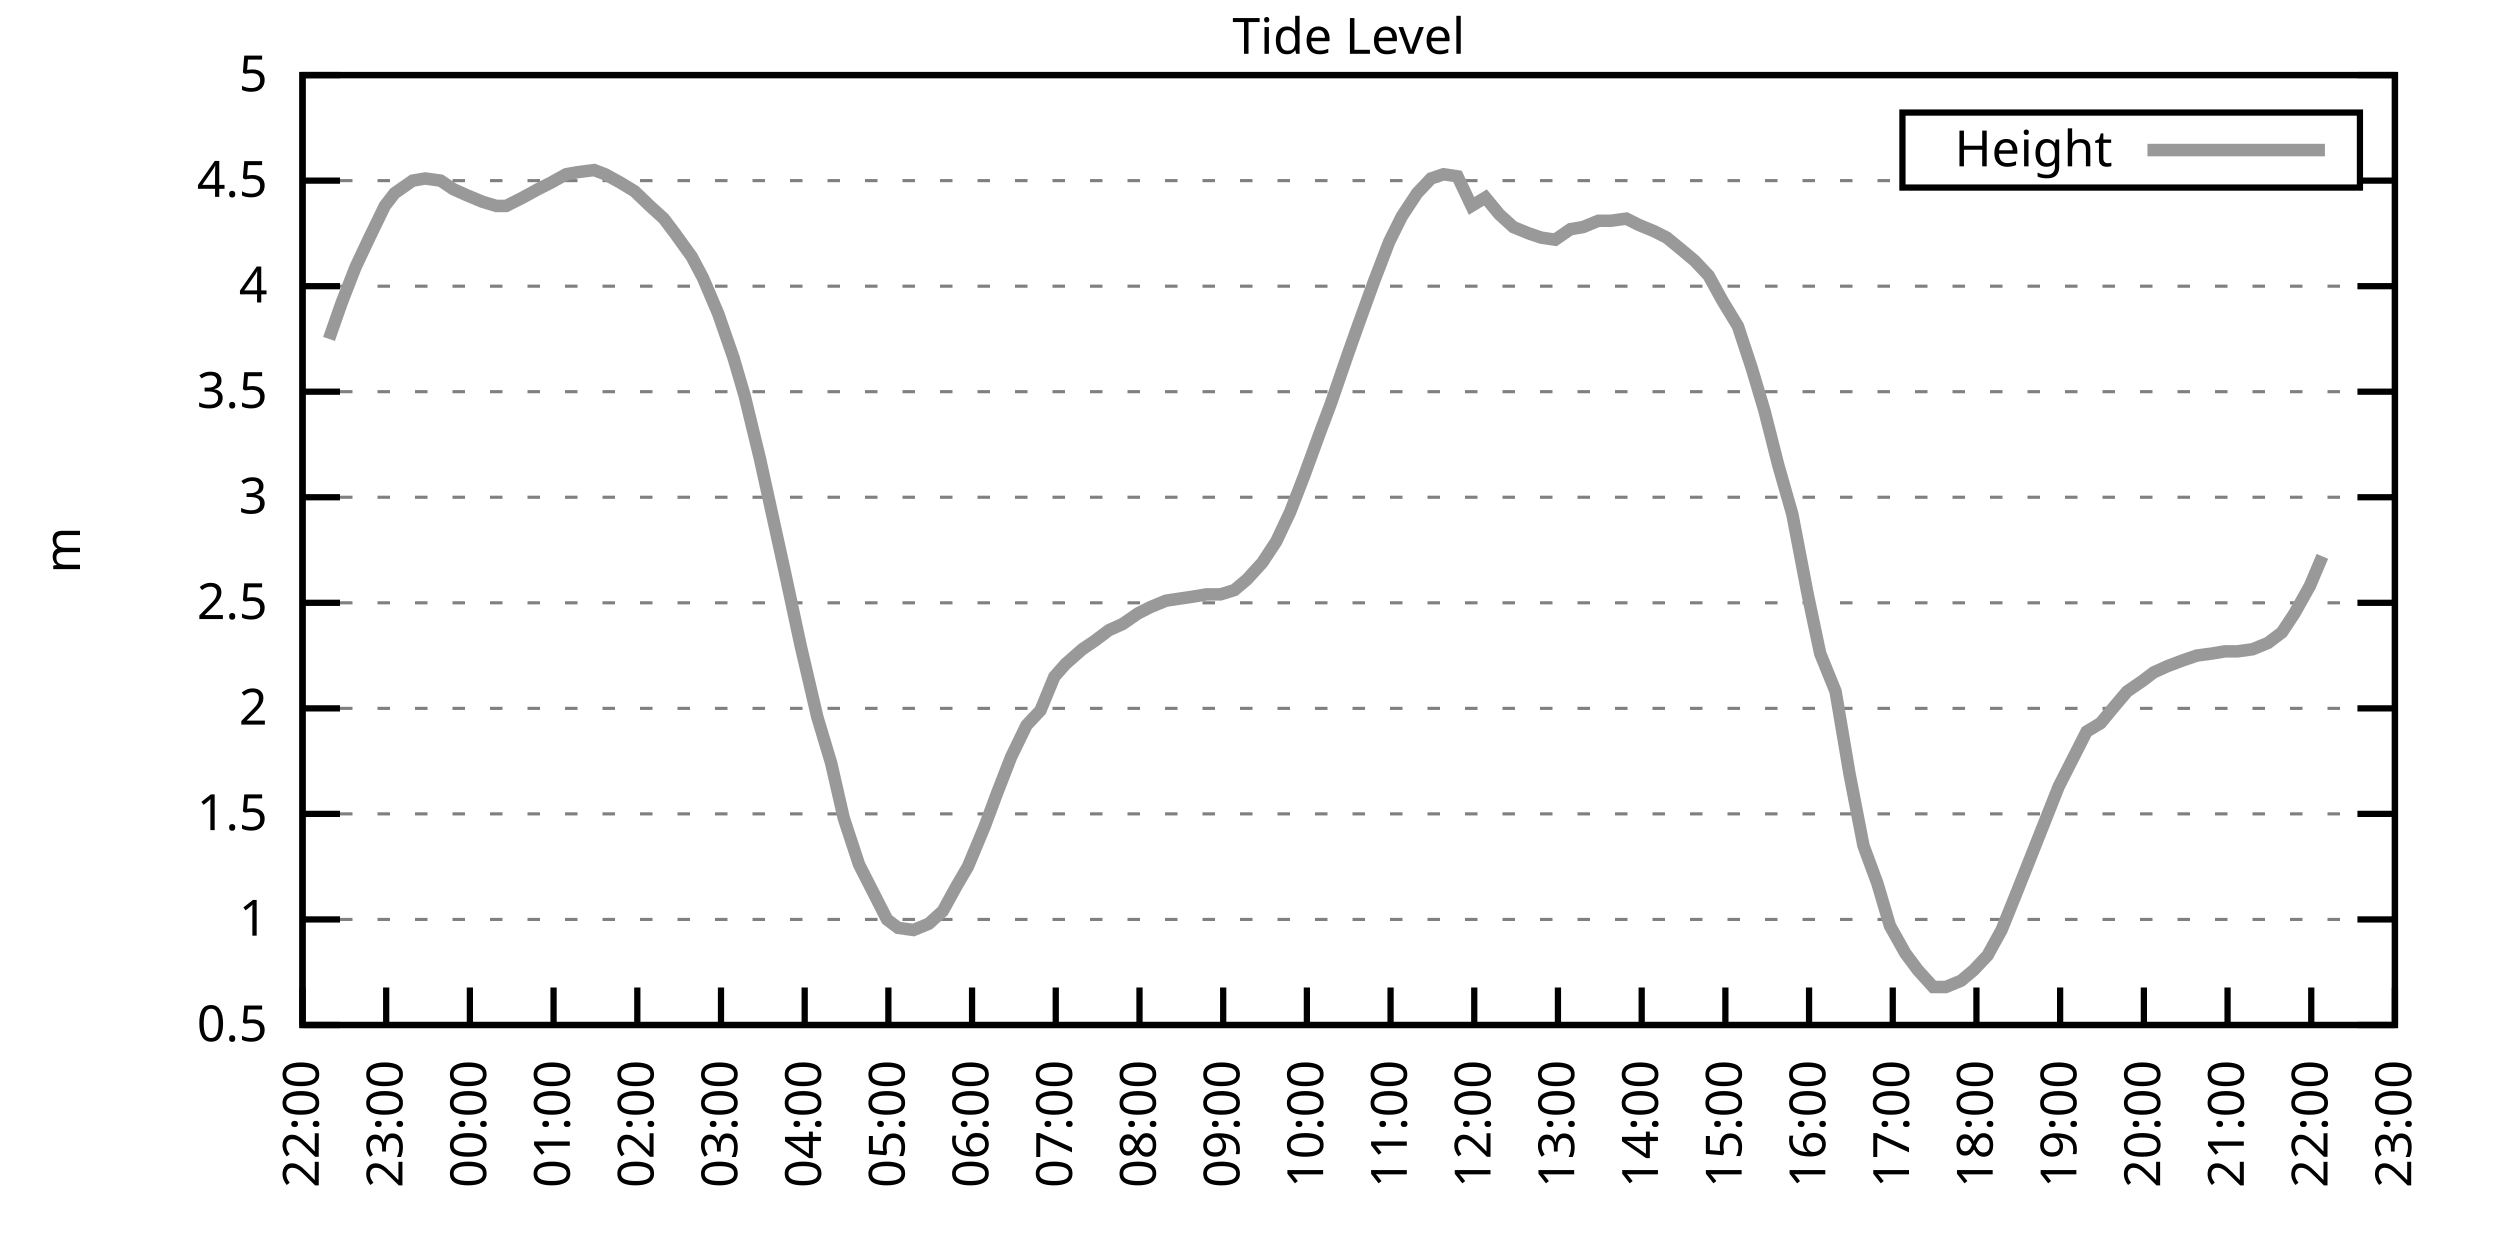
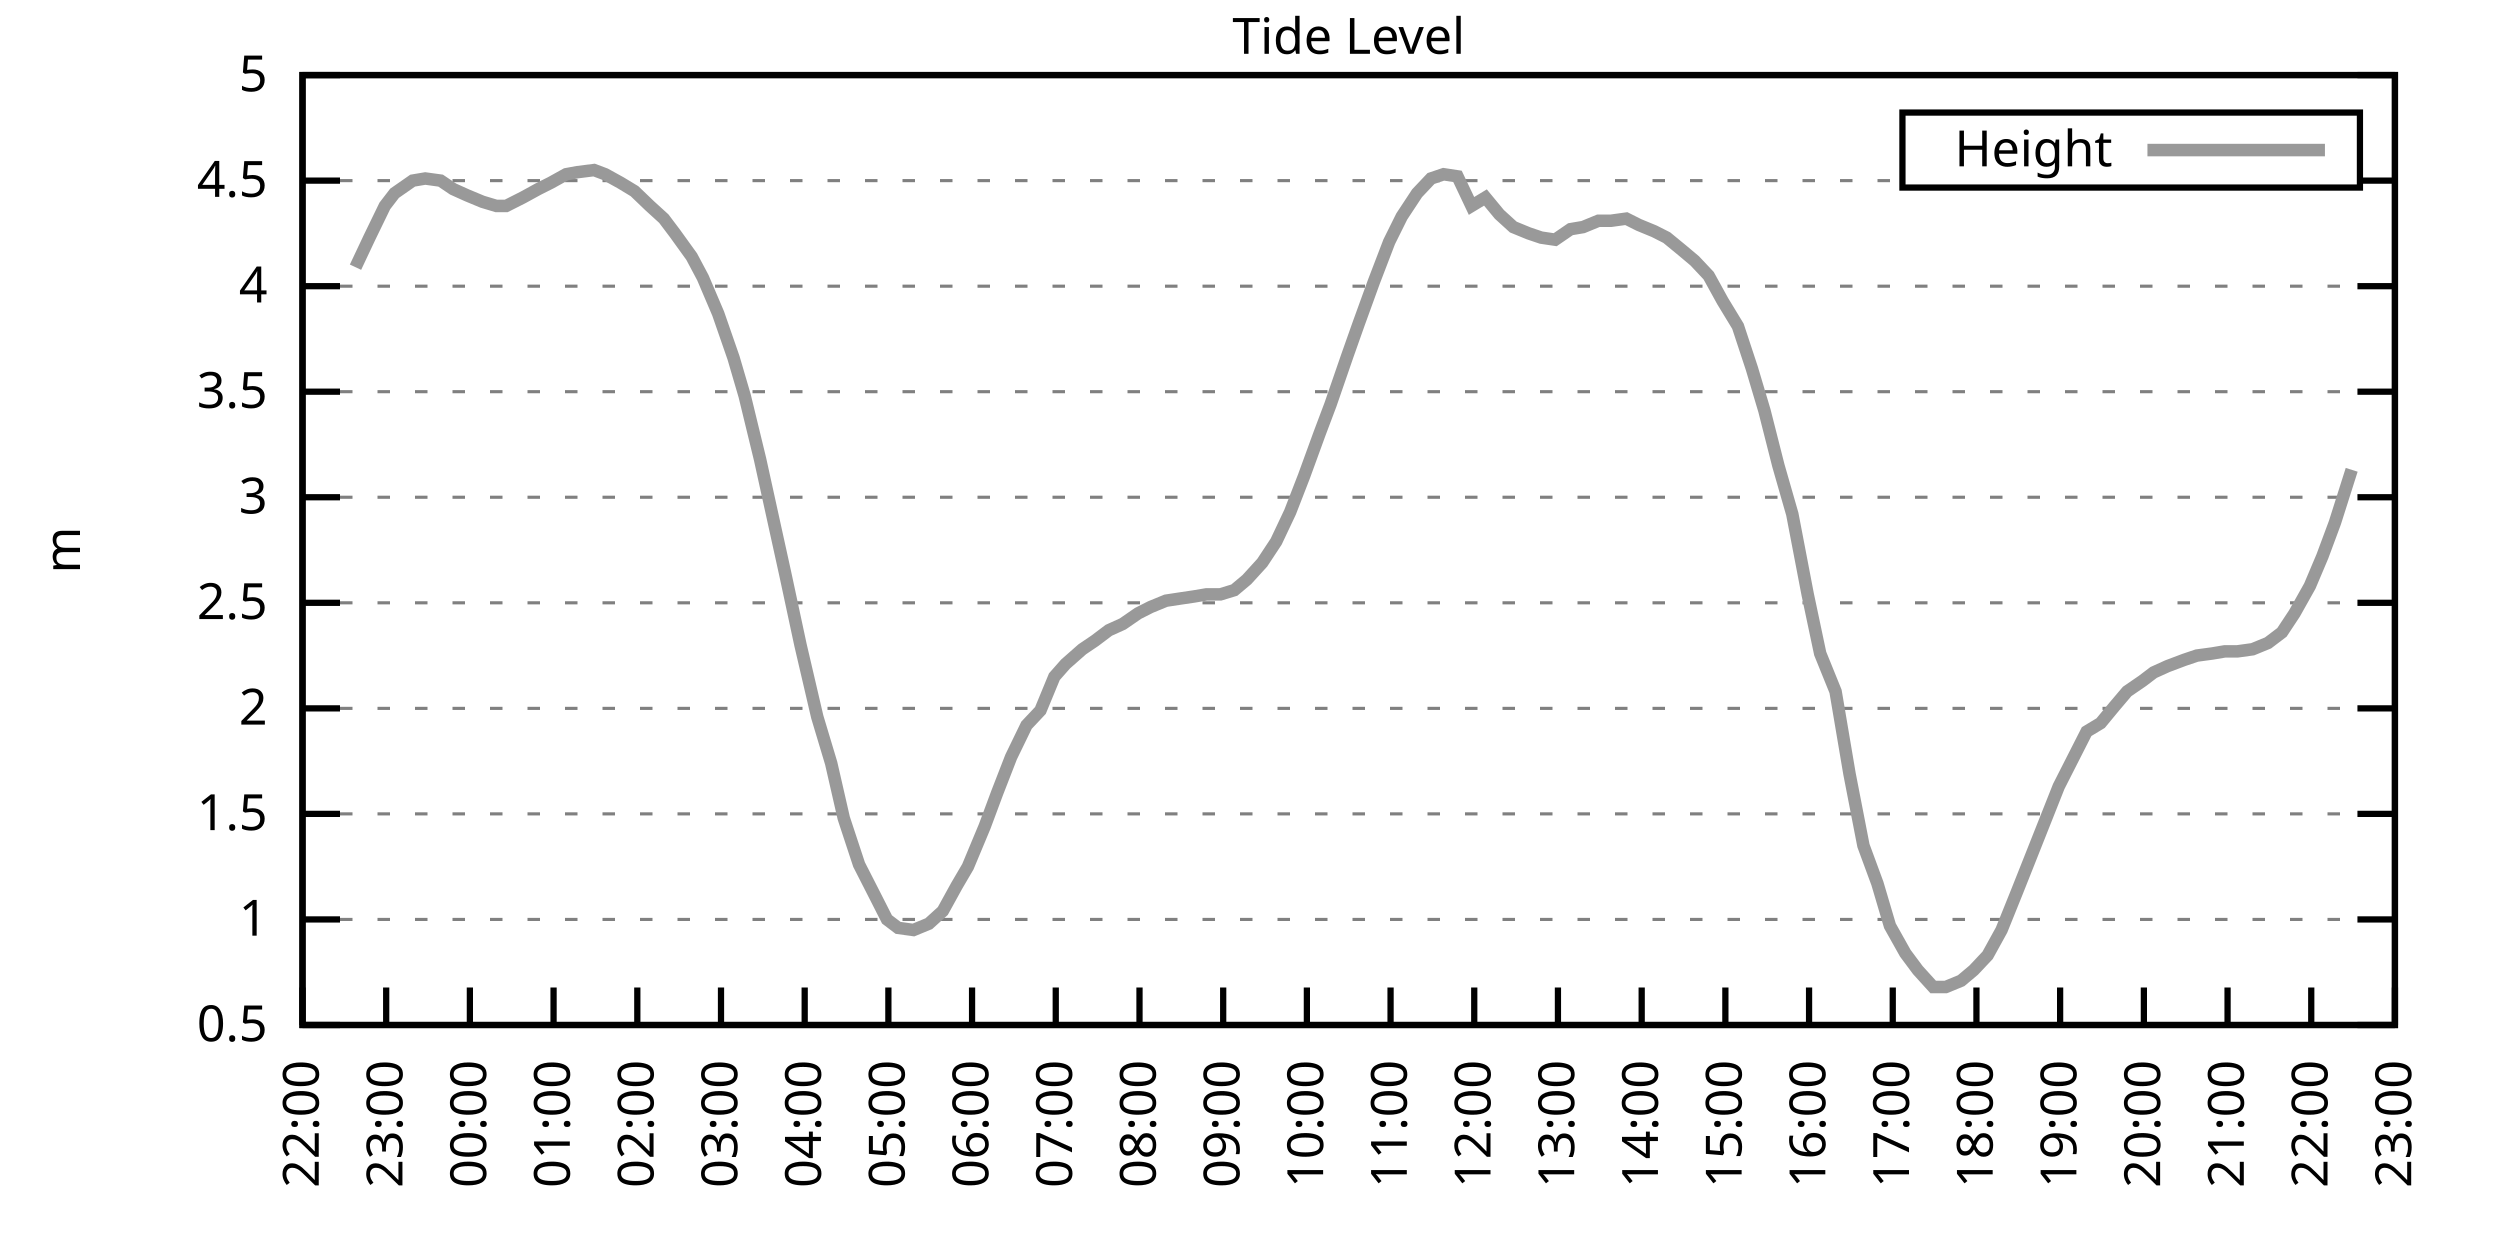
<svg xmlns="http://www.w3.org/2000/svg" xmlns:xlink="http://www.w3.org/1999/xlink" width="400" height="200" viewBox="0 0 400 200">
  <g id="gnuplot_canvas">
    <rect x="0" y="0" width="400" height="200" fill="none" />
    <defs>
      <circle id="gpDot" r="0.5" stroke-width="0.5" stroke="currentColor" />
      <path id="gpPt0" stroke-width="0.333" stroke="currentColor" d="M-1,0 h2 M0,-1 v2" />
      <path id="gpPt1" stroke-width="0.333" stroke="currentColor" d="M-1,-1 L1,1 M1,-1 L-1,1" />
      <path id="gpPt2" stroke-width="0.333" stroke="currentColor" d="M-1,0 L1,0 M0,-1 L0,1 M-1,-1 L1,1 M-1,1 L1,-1" />
      <rect id="gpPt3" stroke-width="0.333" stroke="currentColor" x="-1" y="-1" width="2" height="2" />
      <rect id="gpPt4" stroke-width="0.333" stroke="currentColor" fill="currentColor" x="-1" y="-1" width="2" height="2" />
      <circle id="gpPt5" stroke-width="0.333" stroke="currentColor" cx="0" cy="0" r="1" />
      <use xlink:href="#gpPt5" id="gpPt6" fill="currentColor" stroke="none" />
      <path id="gpPt7" stroke-width="0.333" stroke="currentColor" d="M0,-1.33 L-1.33,0.67 L1.33,0.67 z" />
      <use xlink:href="#gpPt7" id="gpPt8" fill="currentColor" stroke="none" />
      <use xlink:href="#gpPt7" id="gpPt9" stroke="currentColor" transform="rotate(180)" />
      <use xlink:href="#gpPt9" id="gpPt10" fill="currentColor" stroke="none" />
      <use xlink:href="#gpPt3" id="gpPt11" stroke="currentColor" transform="rotate(45)" />
      <use xlink:href="#gpPt11" id="gpPt12" fill="currentColor" stroke="none" />
      <path id="gpPt13" stroke-width="0.333" stroke="currentColor" d="M0,1.330 L1.265,0.411 L0.782,-1.067 L-0.782,-1.076 L-1.265,0.411 z" />
      <use xlink:href="#gpPt13" id="gpPt14" fill="currentColor" stroke="none" />
      <filter id="textbox" filterUnits="objectBoundingBox" x="0" y="0" height="1" width="1">
        <feFlood flood-color="white" flood-opacity="1" result="bgnd" />
        <feComposite in="SourceGraphic" in2="bgnd" operator="atop" />
      </filter>
      <filter id="greybox" filterUnits="objectBoundingBox" x="0" y="0" height="1" width="1">
        <feFlood flood-color="lightgrey" flood-opacity="1" result="grey" />
        <feComposite in="SourceGraphic" in2="grey" operator="atop" />
      </filter>
    </defs>
    <g fill="none" color="white" stroke="currentColor" stroke-width="1.00" stroke-linecap="butt" stroke-linejoin="miter">
</g>
    <g fill="none" color="black" stroke="currentColor" stroke-width="1.00" stroke-linecap="butt" stroke-linejoin="miter">
      <g stroke="none" shape-rendering="crispEdges">
        <polygon fill="rgb(255, 255, 255)" points="48.40,164.00 383.18,164.00 383.18,12.02 48.40,12.02 " />
      </g>
    </g>
    <g fill="none" color="black" stroke="currentColor" stroke-width="1.00" stroke-linecap="butt" stroke-linejoin="miter">
</g>
    <g fill="none" color="black" stroke="black" stroke-width="0.50" stroke-linecap="butt" stroke-linejoin="miter">
</g>
    <g fill="none" color="gray" stroke="currentColor" stroke-width="0.50" stroke-linecap="butt" stroke-linejoin="miter">
      <path stroke="gray" stroke-dasharray="2,4" class="gridline" d="M48.40,164.00 L383.19,164.00  " />
    </g>
    <g fill="none" color="gray" stroke="gray" stroke-width="1.00" stroke-linecap="butt" stroke-linejoin="miter">
</g>
    <g fill="none" color="black" stroke="currentColor" stroke-width="1.00" stroke-linecap="butt" stroke-linejoin="miter">
      <path stroke="black" d="M48.40,164.00 L54.40,164.00 M383.19,164.00 L377.19,164.00  " />
      <g transform="translate(42.80,166.60)" stroke="none" fill="black" font-family="Sans" font-size="8.00" text-anchor="end">
        <text>
          <tspan font-family="Sans"> 0.5</tspan>
        </text>
      </g>
    </g>
    <g fill="none" color="black" stroke="currentColor" stroke-width="1.00" stroke-linecap="butt" stroke-linejoin="miter">
</g>
    <g fill="none" color="black" stroke="black" stroke-width="0.50" stroke-linecap="butt" stroke-linejoin="miter">
</g>
    <g fill="none" color="gray" stroke="currentColor" stroke-width="0.50" stroke-linecap="butt" stroke-linejoin="miter">
      <path stroke="gray" stroke-dasharray="2,4" class="gridline" d="M48.40,147.11 L383.19,147.11  " />
    </g>
    <g fill="none" color="gray" stroke="gray" stroke-width="1.00" stroke-linecap="butt" stroke-linejoin="miter">
</g>
    <g fill="none" color="black" stroke="currentColor" stroke-width="1.00" stroke-linecap="butt" stroke-linejoin="miter">
      <path stroke="black" d="M48.40,147.11 L54.40,147.11 M383.19,147.11 L377.19,147.11  " />
      <g transform="translate(42.80,149.71)" stroke="none" fill="black" font-family="Sans" font-size="8.00" text-anchor="end">
        <text>
          <tspan font-family="Sans"> 1</tspan>
        </text>
      </g>
    </g>
    <g fill="none" color="black" stroke="currentColor" stroke-width="1.00" stroke-linecap="butt" stroke-linejoin="miter">
</g>
    <g fill="none" color="black" stroke="black" stroke-width="0.50" stroke-linecap="butt" stroke-linejoin="miter">
</g>
    <g fill="none" color="gray" stroke="currentColor" stroke-width="0.50" stroke-linecap="butt" stroke-linejoin="miter">
      <path stroke="gray" stroke-dasharray="2,4" class="gridline" d="M48.40,130.22 L383.19,130.22  " />
    </g>
    <g fill="none" color="gray" stroke="gray" stroke-width="1.00" stroke-linecap="butt" stroke-linejoin="miter">
</g>
    <g fill="none" color="black" stroke="currentColor" stroke-width="1.00" stroke-linecap="butt" stroke-linejoin="miter">
      <path stroke="black" d="M48.40,130.22 L54.40,130.22 M383.19,130.22 L377.19,130.22  " />
      <g transform="translate(42.80,132.82)" stroke="none" fill="black" font-family="Sans" font-size="8.00" text-anchor="end">
        <text>
          <tspan font-family="Sans"> 1.5</tspan>
        </text>
      </g>
    </g>
    <g fill="none" color="black" stroke="currentColor" stroke-width="1.00" stroke-linecap="butt" stroke-linejoin="miter">
</g>
    <g fill="none" color="black" stroke="black" stroke-width="0.50" stroke-linecap="butt" stroke-linejoin="miter">
</g>
    <g fill="none" color="gray" stroke="currentColor" stroke-width="0.50" stroke-linecap="butt" stroke-linejoin="miter">
      <path stroke="gray" stroke-dasharray="2,4" class="gridline" d="M48.40,113.34 L383.19,113.34  " />
    </g>
    <g fill="none" color="gray" stroke="gray" stroke-width="1.00" stroke-linecap="butt" stroke-linejoin="miter">
</g>
    <g fill="none" color="black" stroke="currentColor" stroke-width="1.00" stroke-linecap="butt" stroke-linejoin="miter">
      <path stroke="black" d="M48.40,113.34 L54.40,113.34 M383.19,113.34 L377.19,113.34  " />
      <g transform="translate(42.80,115.94)" stroke="none" fill="black" font-family="Sans" font-size="8.00" text-anchor="end">
        <text>
          <tspan font-family="Sans"> 2</tspan>
        </text>
      </g>
    </g>
    <g fill="none" color="black" stroke="currentColor" stroke-width="1.00" stroke-linecap="butt" stroke-linejoin="miter">
</g>
    <g fill="none" color="black" stroke="black" stroke-width="0.50" stroke-linecap="butt" stroke-linejoin="miter">
</g>
    <g fill="none" color="gray" stroke="currentColor" stroke-width="0.50" stroke-linecap="butt" stroke-linejoin="miter">
      <path stroke="gray" stroke-dasharray="2,4" class="gridline" d="M48.40,96.45 L383.19,96.45  " />
    </g>
    <g fill="none" color="gray" stroke="gray" stroke-width="1.00" stroke-linecap="butt" stroke-linejoin="miter">
</g>
    <g fill="none" color="black" stroke="currentColor" stroke-width="1.00" stroke-linecap="butt" stroke-linejoin="miter">
      <path stroke="black" d="M48.40,96.45 L54.40,96.45 M383.19,96.45 L377.19,96.45  " />
      <g transform="translate(42.80,99.05)" stroke="none" fill="black" font-family="Sans" font-size="8.00" text-anchor="end">
        <text>
          <tspan font-family="Sans"> 2.5</tspan>
        </text>
      </g>
    </g>
    <g fill="none" color="black" stroke="currentColor" stroke-width="1.00" stroke-linecap="butt" stroke-linejoin="miter">
</g>
    <g fill="none" color="black" stroke="black" stroke-width="0.50" stroke-linecap="butt" stroke-linejoin="miter">
</g>
    <g fill="none" color="gray" stroke="currentColor" stroke-width="0.50" stroke-linecap="butt" stroke-linejoin="miter">
      <path stroke="gray" stroke-dasharray="2,4" class="gridline" d="M48.40,79.56 L383.19,79.56  " />
    </g>
    <g fill="none" color="gray" stroke="gray" stroke-width="1.00" stroke-linecap="butt" stroke-linejoin="miter">
</g>
    <g fill="none" color="black" stroke="currentColor" stroke-width="1.00" stroke-linecap="butt" stroke-linejoin="miter">
      <path stroke="black" d="M48.40,79.56 L54.40,79.56 M383.19,79.56 L377.19,79.56  " />
      <g transform="translate(42.80,82.16)" stroke="none" fill="black" font-family="Sans" font-size="8.00" text-anchor="end">
        <text>
          <tspan font-family="Sans"> 3</tspan>
        </text>
      </g>
    </g>
    <g fill="none" color="black" stroke="currentColor" stroke-width="1.00" stroke-linecap="butt" stroke-linejoin="miter">
</g>
    <g fill="none" color="black" stroke="black" stroke-width="0.50" stroke-linecap="butt" stroke-linejoin="miter">
</g>
    <g fill="none" color="gray" stroke="currentColor" stroke-width="0.50" stroke-linecap="butt" stroke-linejoin="miter">
      <path stroke="gray" stroke-dasharray="2,4" class="gridline" d="M48.40,62.67 L383.19,62.67  " />
    </g>
    <g fill="none" color="gray" stroke="gray" stroke-width="1.00" stroke-linecap="butt" stroke-linejoin="miter">
</g>
    <g fill="none" color="black" stroke="currentColor" stroke-width="1.00" stroke-linecap="butt" stroke-linejoin="miter">
      <path stroke="black" d="M48.40,62.67 L54.40,62.67 M383.19,62.67 L377.19,62.67  " />
      <g transform="translate(42.80,65.27)" stroke="none" fill="black" font-family="Sans" font-size="8.00" text-anchor="end">
        <text>
          <tspan font-family="Sans"> 3.5</tspan>
        </text>
      </g>
    </g>
    <g fill="none" color="black" stroke="currentColor" stroke-width="1.00" stroke-linecap="butt" stroke-linejoin="miter">
</g>
    <g fill="none" color="black" stroke="black" stroke-width="0.50" stroke-linecap="butt" stroke-linejoin="miter">
</g>
    <g fill="none" color="gray" stroke="currentColor" stroke-width="0.50" stroke-linecap="butt" stroke-linejoin="miter">
      <path stroke="gray" stroke-dasharray="2,4" class="gridline" d="M48.40,45.79 L383.19,45.79  " />
    </g>
    <g fill="none" color="gray" stroke="gray" stroke-width="1.00" stroke-linecap="butt" stroke-linejoin="miter">
</g>
    <g fill="none" color="black" stroke="currentColor" stroke-width="1.00" stroke-linecap="butt" stroke-linejoin="miter">
      <path stroke="black" d="M48.40,45.79 L54.40,45.79 M383.19,45.79 L377.19,45.79  " />
      <g transform="translate(42.80,48.39)" stroke="none" fill="black" font-family="Sans" font-size="8.00" text-anchor="end">
        <text>
          <tspan font-family="Sans"> 4</tspan>
        </text>
      </g>
    </g>
    <g fill="none" color="black" stroke="currentColor" stroke-width="1.00" stroke-linecap="butt" stroke-linejoin="miter">
</g>
    <g fill="none" color="black" stroke="black" stroke-width="0.50" stroke-linecap="butt" stroke-linejoin="miter">
</g>
    <g fill="none" color="gray" stroke="currentColor" stroke-width="0.50" stroke-linecap="butt" stroke-linejoin="miter">
      <path stroke="gray" stroke-dasharray="2,4" class="gridline" d="M48.40,28.90 L304.39,28.90 M377.59,28.90 L383.19,28.90  " />
    </g>
    <g fill="none" color="gray" stroke="gray" stroke-width="1.00" stroke-linecap="butt" stroke-linejoin="miter">
</g>
    <g fill="none" color="black" stroke="currentColor" stroke-width="1.00" stroke-linecap="butt" stroke-linejoin="miter">
      <path stroke="black" d="M48.40,28.90 L54.40,28.90 M383.19,28.90 L377.19,28.90  " />
      <g transform="translate(42.80,31.50)" stroke="none" fill="black" font-family="Sans" font-size="8.00" text-anchor="end">
        <text>
          <tspan font-family="Sans"> 4.5</tspan>
        </text>
      </g>
    </g>
    <g fill="none" color="black" stroke="currentColor" stroke-width="1.00" stroke-linecap="butt" stroke-linejoin="miter">
</g>
    <g fill="none" color="black" stroke="black" stroke-width="0.50" stroke-linecap="butt" stroke-linejoin="miter">
</g>
    <g fill="none" color="gray" stroke="currentColor" stroke-width="0.50" stroke-linecap="butt" stroke-linejoin="miter">
      <path stroke="gray" stroke-dasharray="2,4" class="gridline" d="M48.40,12.01 L383.19,12.01  " />
    </g>
    <g fill="none" color="gray" stroke="gray" stroke-width="1.00" stroke-linecap="butt" stroke-linejoin="miter">
</g>
    <g fill="none" color="black" stroke="currentColor" stroke-width="1.00" stroke-linecap="butt" stroke-linejoin="miter">
      <path stroke="black" d="M48.40,12.01 L54.40,12.01 M383.19,12.01 L377.19,12.01  " />
      <g transform="translate(42.80,14.61)" stroke="none" fill="black" font-family="Sans" font-size="8.00" text-anchor="end">
        <text>
          <tspan font-family="Sans"> 5</tspan>
        </text>
      </g>
    </g>
    <g fill="none" color="black" stroke="currentColor" stroke-width="1.00" stroke-linecap="butt" stroke-linejoin="miter">
      <path stroke="black" d="M48.40,164.00 L48.40,158.00  " />
      <g transform="translate(51.00,169.60) rotate(270.00)" stroke="none" fill="black" font-family="Sans" font-size="8.00" text-anchor="end">
        <text>
          <tspan font-family="Sans">22:00</tspan>
        </text>
      </g>
    </g>
    <g fill="none" color="black" stroke="currentColor" stroke-width="1.00" stroke-linecap="butt" stroke-linejoin="miter">
      <path stroke="black" d="M61.79,164.00 L61.79,158.00  " />
      <g transform="translate(64.39,169.60) rotate(270.00)" stroke="none" fill="black" font-family="Sans" font-size="8.00" text-anchor="end">
        <text>
          <tspan font-family="Sans">23:00</tspan>
        </text>
      </g>
    </g>
    <g fill="none" color="black" stroke="currentColor" stroke-width="1.00" stroke-linecap="butt" stroke-linejoin="miter">
      <path stroke="black" d="M75.18,164.00 L75.18,158.00  " />
      <g transform="translate(77.78,169.60) rotate(270.00)" stroke="none" fill="black" font-family="Sans" font-size="8.00" text-anchor="end">
        <text>
          <tspan font-family="Sans">00:00</tspan>
        </text>
      </g>
    </g>
    <g fill="none" color="black" stroke="currentColor" stroke-width="1.00" stroke-linecap="butt" stroke-linejoin="miter">
      <path stroke="black" d="M88.57,164.00 L88.57,158.00  " />
      <g transform="translate(91.17,169.60) rotate(270.00)" stroke="none" fill="black" font-family="Sans" font-size="8.00" text-anchor="end">
        <text>
          <tspan font-family="Sans">01:00</tspan>
        </text>
      </g>
    </g>
    <g fill="none" color="black" stroke="currentColor" stroke-width="1.00" stroke-linecap="butt" stroke-linejoin="miter">
      <path stroke="black" d="M101.97,164.00 L101.97,158.00  " />
      <g transform="translate(104.57,169.60) rotate(270.00)" stroke="none" fill="black" font-family="Sans" font-size="8.00" text-anchor="end">
        <text>
          <tspan font-family="Sans">02:00</tspan>
        </text>
      </g>
    </g>
    <g fill="none" color="black" stroke="currentColor" stroke-width="1.00" stroke-linecap="butt" stroke-linejoin="miter">
      <path stroke="black" d="M115.36,164.00 L115.36,158.00  " />
      <g transform="translate(117.96,169.60) rotate(270.00)" stroke="none" fill="black" font-family="Sans" font-size="8.00" text-anchor="end">
        <text>
          <tspan font-family="Sans">03:00</tspan>
        </text>
      </g>
    </g>
    <g fill="none" color="black" stroke="currentColor" stroke-width="1.00" stroke-linecap="butt" stroke-linejoin="miter">
      <path stroke="black" d="M128.75,164.00 L128.75,158.00  " />
      <g transform="translate(131.35,169.60) rotate(270.00)" stroke="none" fill="black" font-family="Sans" font-size="8.00" text-anchor="end">
        <text>
          <tspan font-family="Sans">04:00</tspan>
        </text>
      </g>
    </g>
    <g fill="none" color="black" stroke="currentColor" stroke-width="1.00" stroke-linecap="butt" stroke-linejoin="miter">
      <path stroke="black" d="M142.14,164.00 L142.14,158.00  " />
      <g transform="translate(144.74,169.60) rotate(270.00)" stroke="none" fill="black" font-family="Sans" font-size="8.00" text-anchor="end">
        <text>
          <tspan font-family="Sans">05:00</tspan>
        </text>
      </g>
    </g>
    <g fill="none" color="black" stroke="currentColor" stroke-width="1.00" stroke-linecap="butt" stroke-linejoin="miter">
      <path stroke="black" d="M155.53,164.00 L155.53,158.00  " />
      <g transform="translate(158.13,169.60) rotate(270.00)" stroke="none" fill="black" font-family="Sans" font-size="8.00" text-anchor="end">
        <text>
          <tspan font-family="Sans">06:00</tspan>
        </text>
      </g>
    </g>
    <g fill="none" color="black" stroke="currentColor" stroke-width="1.00" stroke-linecap="butt" stroke-linejoin="miter">
      <path stroke="black" d="M168.92,164.00 L168.92,158.00  " />
      <g transform="translate(171.52,169.60) rotate(270.00)" stroke="none" fill="black" font-family="Sans" font-size="8.00" text-anchor="end">
        <text>
          <tspan font-family="Sans">07:00</tspan>
        </text>
      </g>
    </g>
    <g fill="none" color="black" stroke="currentColor" stroke-width="1.00" stroke-linecap="butt" stroke-linejoin="miter">
      <path stroke="black" d="M182.32,164.00 L182.32,158.00  " />
      <g transform="translate(184.92,169.60) rotate(270.00)" stroke="none" fill="black" font-family="Sans" font-size="8.00" text-anchor="end">
        <text>
          <tspan font-family="Sans">08:00</tspan>
        </text>
      </g>
    </g>
    <g fill="none" color="black" stroke="currentColor" stroke-width="1.00" stroke-linecap="butt" stroke-linejoin="miter">
      <path stroke="black" d="M195.71,164.00 L195.71,158.00  " />
      <g transform="translate(198.31,169.60) rotate(270.00)" stroke="none" fill="black" font-family="Sans" font-size="8.00" text-anchor="end">
        <text>
          <tspan font-family="Sans">09:00</tspan>
        </text>
      </g>
    </g>
    <g fill="none" color="black" stroke="currentColor" stroke-width="1.00" stroke-linecap="butt" stroke-linejoin="miter">
      <path stroke="black" d="M209.10,164.00 L209.10,158.00  " />
      <g transform="translate(211.70,169.60) rotate(270.00)" stroke="none" fill="black" font-family="Sans" font-size="8.00" text-anchor="end">
        <text>
          <tspan font-family="Sans">10:00</tspan>
        </text>
      </g>
    </g>
    <g fill="none" color="black" stroke="currentColor" stroke-width="1.00" stroke-linecap="butt" stroke-linejoin="miter">
      <path stroke="black" d="M222.49,164.00 L222.49,158.00  " />
      <g transform="translate(225.09,169.60) rotate(270.00)" stroke="none" fill="black" font-family="Sans" font-size="8.00" text-anchor="end">
        <text>
          <tspan font-family="Sans">11:00</tspan>
        </text>
      </g>
    </g>
    <g fill="none" color="black" stroke="currentColor" stroke-width="1.00" stroke-linecap="butt" stroke-linejoin="miter">
      <path stroke="black" d="M235.88,164.00 L235.88,158.00  " />
      <g transform="translate(238.48,169.60) rotate(270.00)" stroke="none" fill="black" font-family="Sans" font-size="8.00" text-anchor="end">
        <text>
          <tspan font-family="Sans">12:00</tspan>
        </text>
      </g>
    </g>
    <g fill="none" color="black" stroke="currentColor" stroke-width="1.00" stroke-linecap="butt" stroke-linejoin="miter">
      <path stroke="black" d="M249.27,164.00 L249.27,158.00  " />
      <g transform="translate(251.87,169.60) rotate(270.00)" stroke="none" fill="black" font-family="Sans" font-size="8.00" text-anchor="end">
        <text>
          <tspan font-family="Sans">13:00</tspan>
        </text>
      </g>
    </g>
    <g fill="none" color="black" stroke="currentColor" stroke-width="1.00" stroke-linecap="butt" stroke-linejoin="miter">
      <path stroke="black" d="M262.67,164.00 L262.67,158.00  " />
      <g transform="translate(265.27,169.60) rotate(270.00)" stroke="none" fill="black" font-family="Sans" font-size="8.00" text-anchor="end">
        <text>
          <tspan font-family="Sans">14:00</tspan>
        </text>
      </g>
    </g>
    <g fill="none" color="black" stroke="currentColor" stroke-width="1.00" stroke-linecap="butt" stroke-linejoin="miter">
      <path stroke="black" d="M276.06,164.00 L276.06,158.00  " />
      <g transform="translate(278.66,169.60) rotate(270.00)" stroke="none" fill="black" font-family="Sans" font-size="8.00" text-anchor="end">
        <text>
          <tspan font-family="Sans">15:00</tspan>
        </text>
      </g>
    </g>
    <g fill="none" color="black" stroke="currentColor" stroke-width="1.00" stroke-linecap="butt" stroke-linejoin="miter">
      <path stroke="black" d="M289.45,164.00 L289.45,158.00  " />
      <g transform="translate(292.05,169.60) rotate(270.00)" stroke="none" fill="black" font-family="Sans" font-size="8.00" text-anchor="end">
        <text>
          <tspan font-family="Sans">16:00</tspan>
        </text>
      </g>
    </g>
    <g fill="none" color="black" stroke="currentColor" stroke-width="1.00" stroke-linecap="butt" stroke-linejoin="miter">
      <path stroke="black" d="M302.84,164.00 L302.84,158.00  " />
      <g transform="translate(305.44,169.60) rotate(270.00)" stroke="none" fill="black" font-family="Sans" font-size="8.00" text-anchor="end">
        <text>
          <tspan font-family="Sans">17:00</tspan>
        </text>
      </g>
    </g>
    <g fill="none" color="black" stroke="currentColor" stroke-width="1.00" stroke-linecap="butt" stroke-linejoin="miter">
      <path stroke="black" d="M316.23,164.00 L316.23,158.00  " />
      <g transform="translate(318.83,169.60) rotate(270.00)" stroke="none" fill="black" font-family="Sans" font-size="8.00" text-anchor="end">
        <text>
          <tspan font-family="Sans">18:00</tspan>
        </text>
      </g>
    </g>
    <g fill="none" color="black" stroke="currentColor" stroke-width="1.00" stroke-linecap="butt" stroke-linejoin="miter">
      <path stroke="black" d="M329.62,164.00 L329.62,158.00  " />
      <g transform="translate(332.22,169.60) rotate(270.00)" stroke="none" fill="black" font-family="Sans" font-size="8.00" text-anchor="end">
        <text>
          <tspan font-family="Sans">19:00</tspan>
        </text>
      </g>
    </g>
    <g fill="none" color="black" stroke="currentColor" stroke-width="1.00" stroke-linecap="butt" stroke-linejoin="miter">
      <path stroke="black" d="M343.02,164.00 L343.02,158.00  " />
      <g transform="translate(345.62,169.60) rotate(270.00)" stroke="none" fill="black" font-family="Sans" font-size="8.00" text-anchor="end">
        <text>
          <tspan font-family="Sans">20:00</tspan>
        </text>
      </g>
    </g>
    <g fill="none" color="black" stroke="currentColor" stroke-width="1.00" stroke-linecap="butt" stroke-linejoin="miter">
      <path stroke="black" d="M356.41,164.00 L356.41,158.00  " />
      <g transform="translate(359.01,169.60) rotate(270.00)" stroke="none" fill="black" font-family="Sans" font-size="8.00" text-anchor="end">
        <text>
          <tspan font-family="Sans">21:00</tspan>
        </text>
      </g>
    </g>
    <g fill="none" color="black" stroke="currentColor" stroke-width="1.00" stroke-linecap="butt" stroke-linejoin="miter">
      <path stroke="black" d="M369.80,164.00 L369.80,158.00  " />
      <g transform="translate(372.40,169.60) rotate(270.00)" stroke="none" fill="black" font-family="Sans" font-size="8.00" text-anchor="end">
        <text>
          <tspan font-family="Sans">22:00</tspan>
        </text>
      </g>
    </g>
    <g fill="none" color="black" stroke="currentColor" stroke-width="1.00" stroke-linecap="butt" stroke-linejoin="miter">
      <path stroke="black" d="M383.19,164.00 L383.19,158.00  " />
      <g transform="translate(385.79,169.60) rotate(270.00)" stroke="none" fill="black" font-family="Sans" font-size="8.00" text-anchor="end">
        <text>
          <tspan font-family="Sans">23:00</tspan>
        </text>
      </g>
    </g>
    <g fill="none" color="black" stroke="currentColor" stroke-width="1.00" stroke-linecap="butt" stroke-linejoin="miter">
</g>
    <g fill="none" color="black" stroke="currentColor" stroke-width="1.00" stroke-linecap="butt" stroke-linejoin="miter">
      <path stroke="black" d="M48.40,12.01 L48.40,164.00 L383.19,164.00 L383.19,12.01 L48.40,12.01 Z  " />
    </g>
    <g fill="none" color="black" stroke="currentColor" stroke-width="1.00" stroke-linecap="butt" stroke-linejoin="miter">
</g>
    <g fill="none" color="black" stroke="currentColor" stroke-width="1.00" stroke-linecap="butt" stroke-linejoin="miter">
      <path stroke="black" d="M304.39,30.01 L304.39,18.01 L377.59,18.01 L377.59,30.01 L304.39,30.01 Z  " />
    </g>
    <g id="Tide_level_plot_1">
      <g fill="none" color="white" stroke="black" stroke-width="2.00" stroke-linecap="butt" stroke-linejoin="miter">
</g>
      <g fill="none" color="black" stroke="currentColor" stroke-width="2.00" stroke-linecap="butt" stroke-linejoin="miter">
        <g transform="translate(337.99,26.61)" stroke="none" fill="black" font-family="Sans" font-size="8.00" text-anchor="end">
          <text>
            <tspan font-family="Sans">Height</tspan>
          </text>
        </g>
      </g>
      <g fill="none" color="black" stroke="currentColor" stroke-width="2.00" stroke-linecap="butt" stroke-linejoin="miter">
-         <path stroke="rgb(153, 153, 153)" d="M343.59,24.01 L371.99,24.01 M52.64,54.23 L54.65,48.49 L56.88,42.75 L59.11,38.02 L61.57,32.95 L63.13,30.92   L66.03,28.90 L68.04,28.56 L70.50,28.90 L72.50,30.25 L74.74,31.26 L77.19,32.28 L79.42,32.95 L80.99,32.95   L83.66,31.60 L86.12,30.25 L88.13,29.24 L90.58,27.88 L92.37,27.55 L95.05,27.21 L96.83,27.88 L99.29,29.24   L101.52,30.59 L103.98,32.95 L106.21,34.98 L107.99,37.34 L110.67,41.06 L112.46,44.43 L114.91,50.18 L117.37,57.27   L119.15,63.35 L121.61,73.48 L124.06,84.63 L125.62,91.72 L128.08,103.20 L130.76,114.69 L132.99,122.12 L135.00,130.90   L137.45,138.33 L139.69,142.72 L141.92,147.11 L143.70,148.46 L146.16,148.80 L148.61,147.79 L150.85,145.76 L153.08,141.71   L154.86,138.67 L157.54,132.25 L159.55,126.85 L161.78,121.11 L164.24,116.04 L166.47,113.67 L168.70,108.27 L170.49,106.24   L173.17,103.88 L175.17,102.53 L177.41,100.84 L179.64,99.83 L182.09,98.14 L184.10,97.12 L186.56,96.11 L188.79,95.77   L191.02,95.44 L193.03,95.10 L195.26,95.10 L197.49,94.42 L199.50,92.73 L201.96,90.03 L204.19,86.65 L206.42,81.93   L208.65,76.18 L211.11,69.43 L212.89,64.70 L215.57,56.93 L217.36,51.87 L219.81,45.11 L222.27,38.69 L224.28,34.64   L226.73,30.92 L228.96,28.56 L230.97,27.88 L233.20,28.22 L235.44,32.95 L237.67,31.60 L239.90,34.30 L242.13,36.33   L244.59,37.34 L246.60,38.02 L248.83,38.35 L251.28,36.67 L253.29,36.33 L255.75,35.32 L257.76,35.32 L260.21,34.98   L262.22,35.99 L264.67,37.00 L266.68,38.02 L269.14,40.04 L271.15,41.73 L273.38,44.10 L275.61,48.15 L278.07,52.20   L280.30,58.96 L282.31,65.71 L284.54,74.49 L286.77,82.26 L289.23,95.10 L291.23,104.56 L293.69,110.63 L295.92,123.81   L298.15,135.29 L300.39,141.37 L302.39,148.13 L304.85,152.52 L306.86,155.22 L309.31,157.92 L311.32,157.92 L313.78,156.91   L315.79,155.22 L318.02,152.85 L320.25,148.80 L322.70,142.72 L324.71,137.66 L326.72,132.59 L329.40,125.83 L331.63,121.44   L333.86,117.05 L336.10,115.70 L338.33,113.00 L340.34,110.63 L342.79,108.95 L344.58,107.59 L346.81,106.58 L349.49,105.57   L351.50,104.89 L353.95,104.56 L355.96,104.22 L357.97,104.22 L360.42,103.88 L362.88,102.87 L365.11,101.18 L367.12,98.14   L369.58,93.75 L371.58,89.02  " />
+         <path stroke="rgb(153, 153, 153)" d="M343.59,24.01 L371.99,24.01 M56.88,42.75 L59.11,38.02 L61.57,32.95 L63.13,30.92 L66.03,28.90 L68.04,28.56   L70.50,28.90 L72.50,30.25 L74.74,31.26 L77.19,32.28 L79.42,32.95 L80.99,32.95 L83.66,31.60 L86.12,30.25   L88.13,29.24 L90.58,27.88 L92.37,27.55 L95.05,27.21 L96.83,27.88 L99.29,29.24 L101.52,30.59 L103.98,32.95   L106.21,34.98 L107.99,37.34 L110.67,41.06 L112.46,44.43 L114.91,50.18 L117.37,57.27 L119.15,63.35 L121.61,73.48   L124.06,84.63 L125.62,91.72 L128.08,103.20 L130.76,114.69 L132.99,122.12 L135.00,130.90 L137.45,138.33 L139.69,142.72   L141.92,147.11 L143.70,148.46 L146.16,148.80 L148.61,147.79 L150.85,145.76 L153.08,141.71 L154.86,138.67 L157.54,132.25   L159.55,126.85 L161.78,121.11 L164.24,116.04 L166.47,113.67 L168.70,108.27 L170.49,106.24 L173.17,103.88 L175.17,102.53   L177.41,100.84 L179.64,99.83 L182.09,98.14 L184.10,97.12 L186.56,96.11 L188.79,95.77 L191.02,95.44 L193.03,95.10   L195.26,95.10 L197.49,94.42 L199.50,92.73 L201.96,90.03 L204.19,86.65 L206.42,81.93 L208.65,76.18 L211.11,69.43   L212.89,64.70 L215.57,56.93 L217.36,51.87 L219.81,45.11 L222.27,38.69 L224.28,34.64 L226.73,30.92 L228.96,28.56   L230.97,27.88 L233.20,28.22 L235.44,32.95 L237.67,31.60 L239.90,34.30 L242.13,36.33 L244.59,37.34 L246.60,38.02   L248.83,38.35 L251.28,36.67 L253.29,36.33 L255.75,35.32 L257.76,35.32 L260.21,34.98 L262.22,35.99 L264.67,37.00   L266.68,38.02 L269.14,40.04 L271.15,41.73 L273.38,44.10 L275.61,48.15 L278.07,52.20 L280.30,58.96 L282.31,65.71   L284.54,74.49 L286.77,82.26 L289.23,95.10 L291.23,104.56 L293.69,110.63 L295.92,123.81 L298.15,135.29 L300.39,141.37   L302.39,148.13 L304.85,152.52 L306.86,155.22 L309.31,157.92 L311.32,157.92 L313.78,156.91 L315.79,155.22 L318.02,152.85   L320.25,148.80 L322.70,142.72 L324.71,137.66 L326.72,132.59 L329.40,125.83 L331.63,121.44 L333.86,117.05 L336.10,115.70   L338.33,113.00 L340.34,110.63 L342.79,108.95 L344.58,107.59 L346.81,106.58 L349.49,105.57 L351.50,104.89 L353.95,104.56   L355.96,104.22 L357.97,104.22 L360.42,103.88 L362.88,102.87 L365.11,101.18 L367.12,98.14 L369.58,93.75 L371.58,89.02   L373.59,83.61 L376.27,75.17  " />
      </g>
    </g>
    <g fill="none" color="black" stroke="currentColor" stroke-width="2.00" stroke-linecap="butt" stroke-linejoin="miter">
</g>
    <g fill="none" color="black" stroke="black" stroke-width="1.00" stroke-linecap="butt" stroke-linejoin="miter">
</g>
    <g fill="none" color="black" stroke="currentColor" stroke-width="1.00" stroke-linecap="butt" stroke-linejoin="miter">
      <path stroke="black" d="M48.40,12.01 L48.40,164.00 L383.19,164.00 L383.19,12.01 L48.40,12.01 Z  " />
      <g transform="translate(12.80,88.01) rotate(270.00)" stroke="none" fill="black" font-family="Sans" font-size="8.00" text-anchor="middle">
        <text>
          <tspan font-family="Sans">m</tspan>
        </text>
      </g>
    </g>
    <g fill="none" color="black" stroke="currentColor" stroke-width="1.00" stroke-linecap="butt" stroke-linejoin="miter">
</g>
    <g fill="none" color="black" stroke="currentColor" stroke-width="1.00" stroke-linecap="butt" stroke-linejoin="miter">
      <g transform="translate(215.79,8.61)" stroke="none" fill="black" font-family="Sans" font-size="8.00" text-anchor="middle">
        <text>
          <tspan font-family="Sans">Tide Level</tspan>
        </text>
      </g>
    </g>
    <g fill="none" color="black" stroke="currentColor" stroke-width="1.00" stroke-linecap="butt" stroke-linejoin="miter">
</g>
  </g>
</svg>
